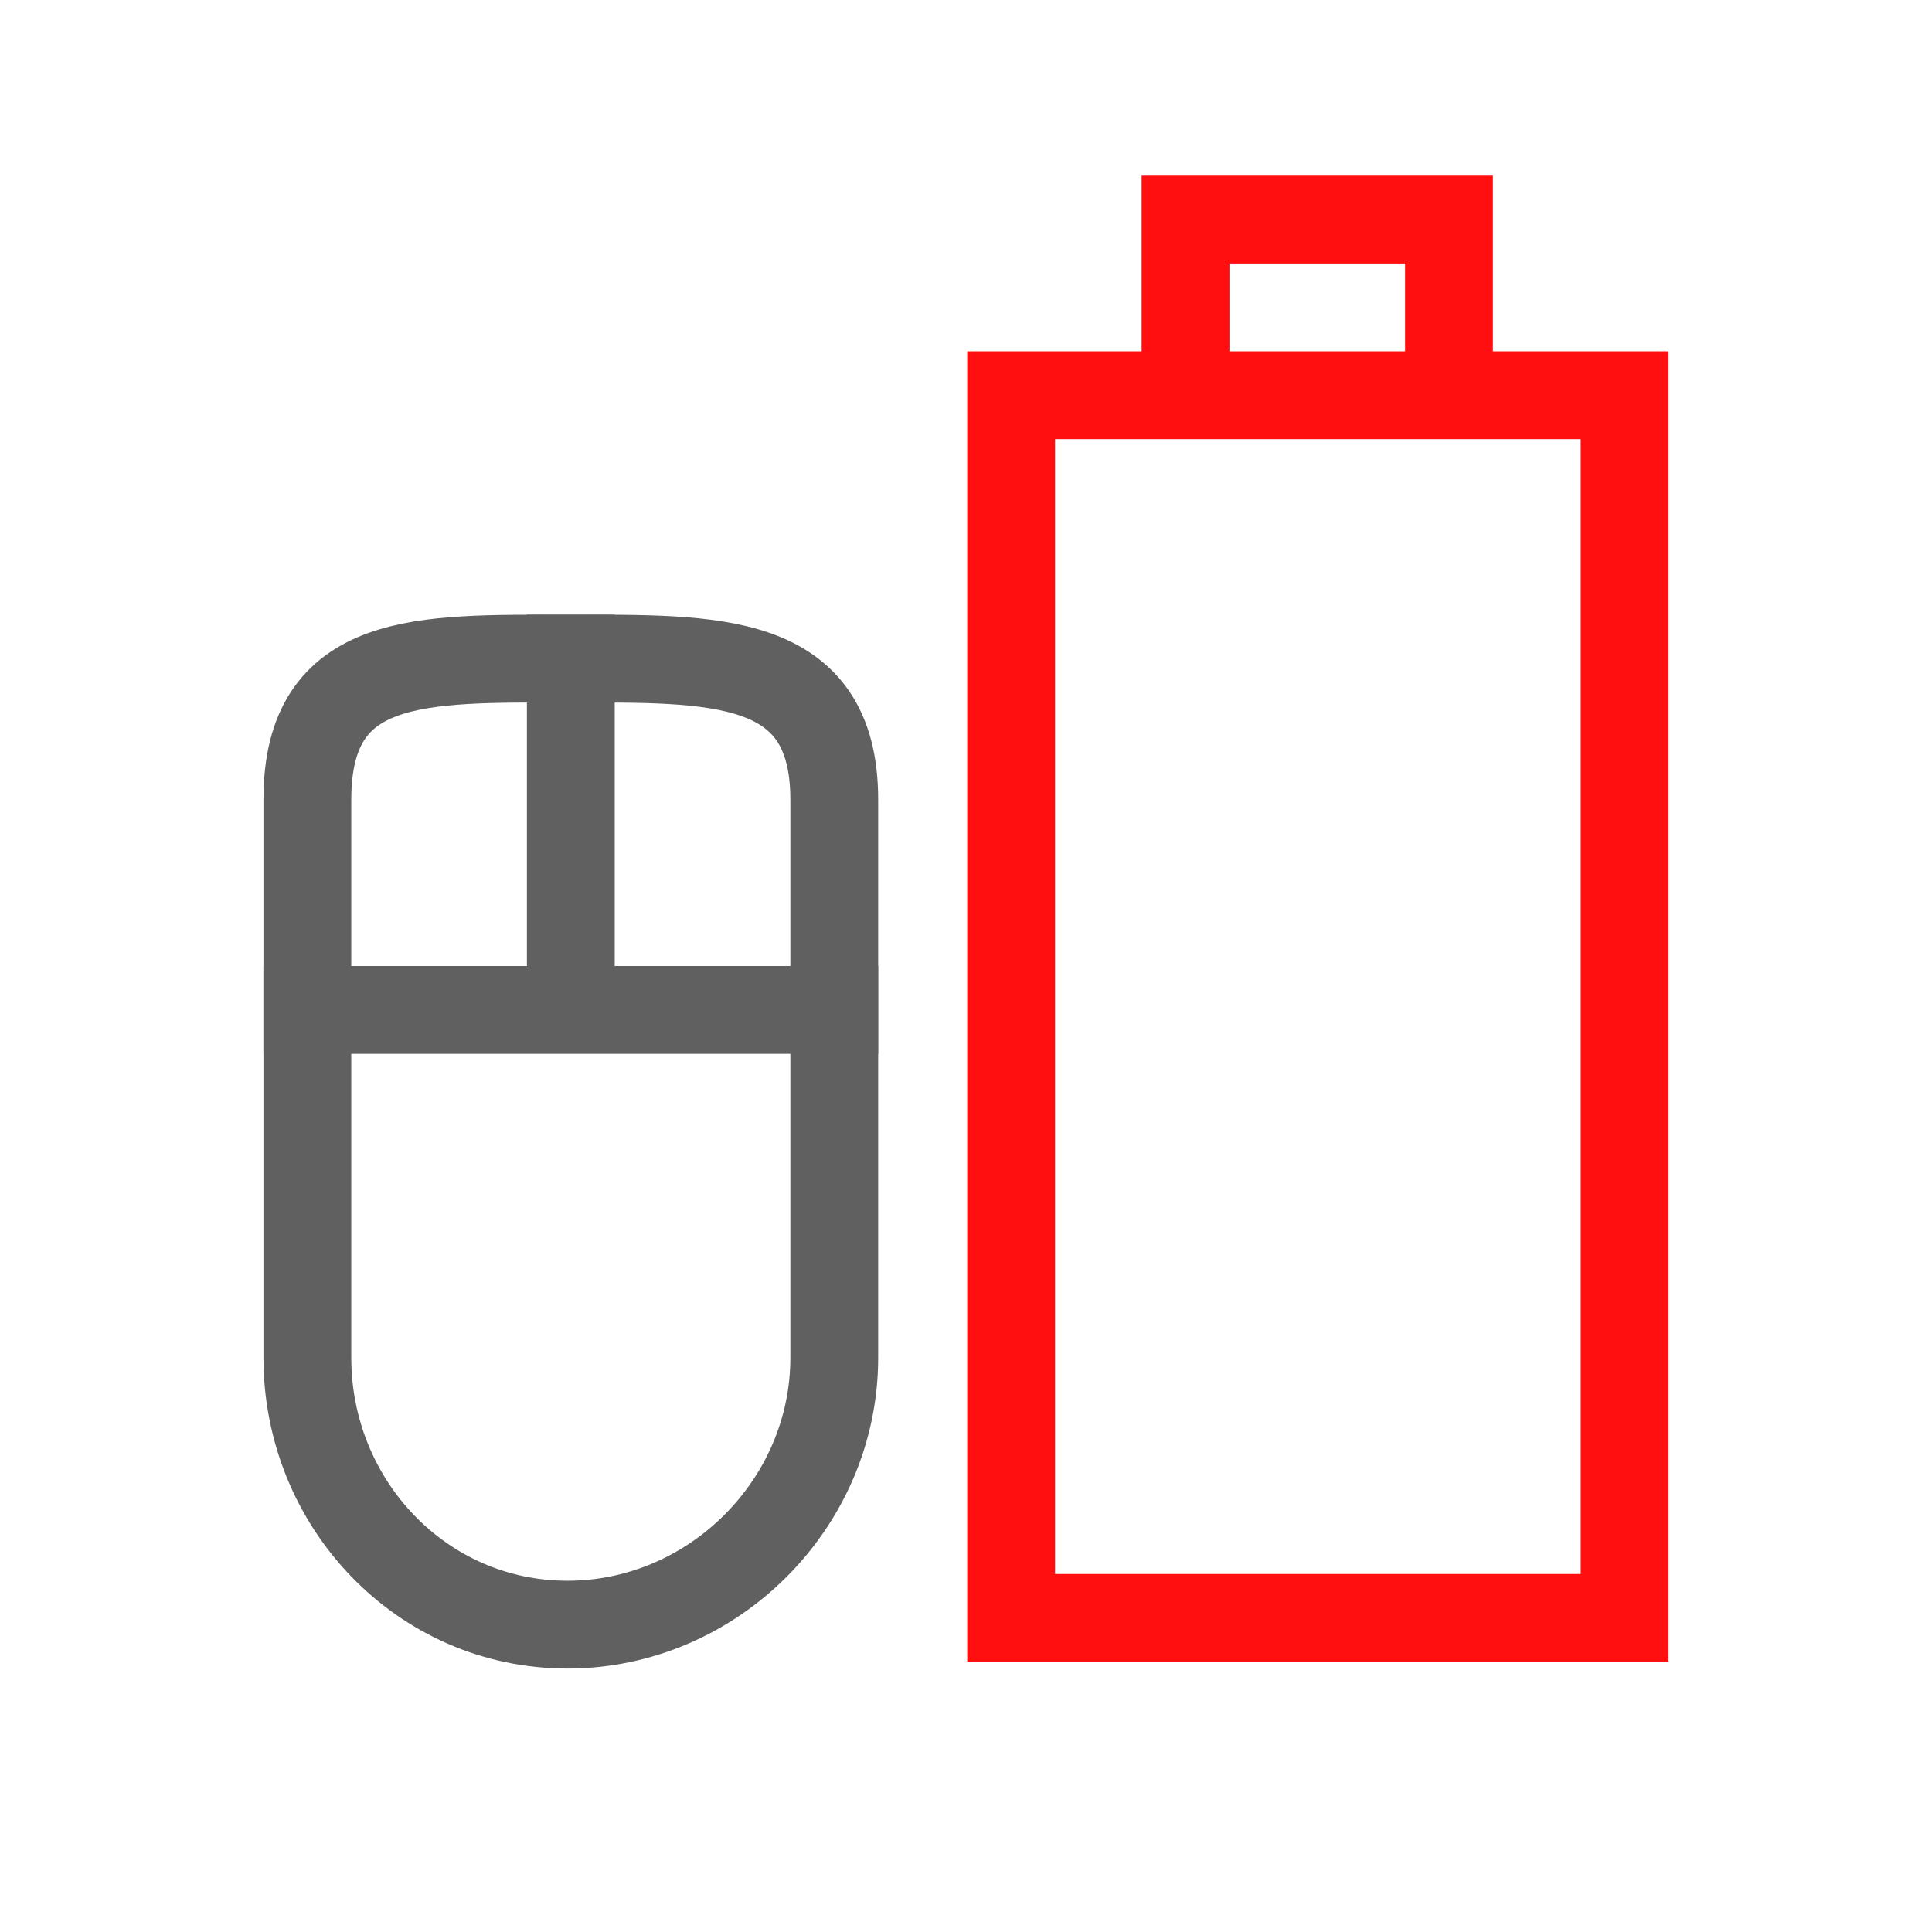
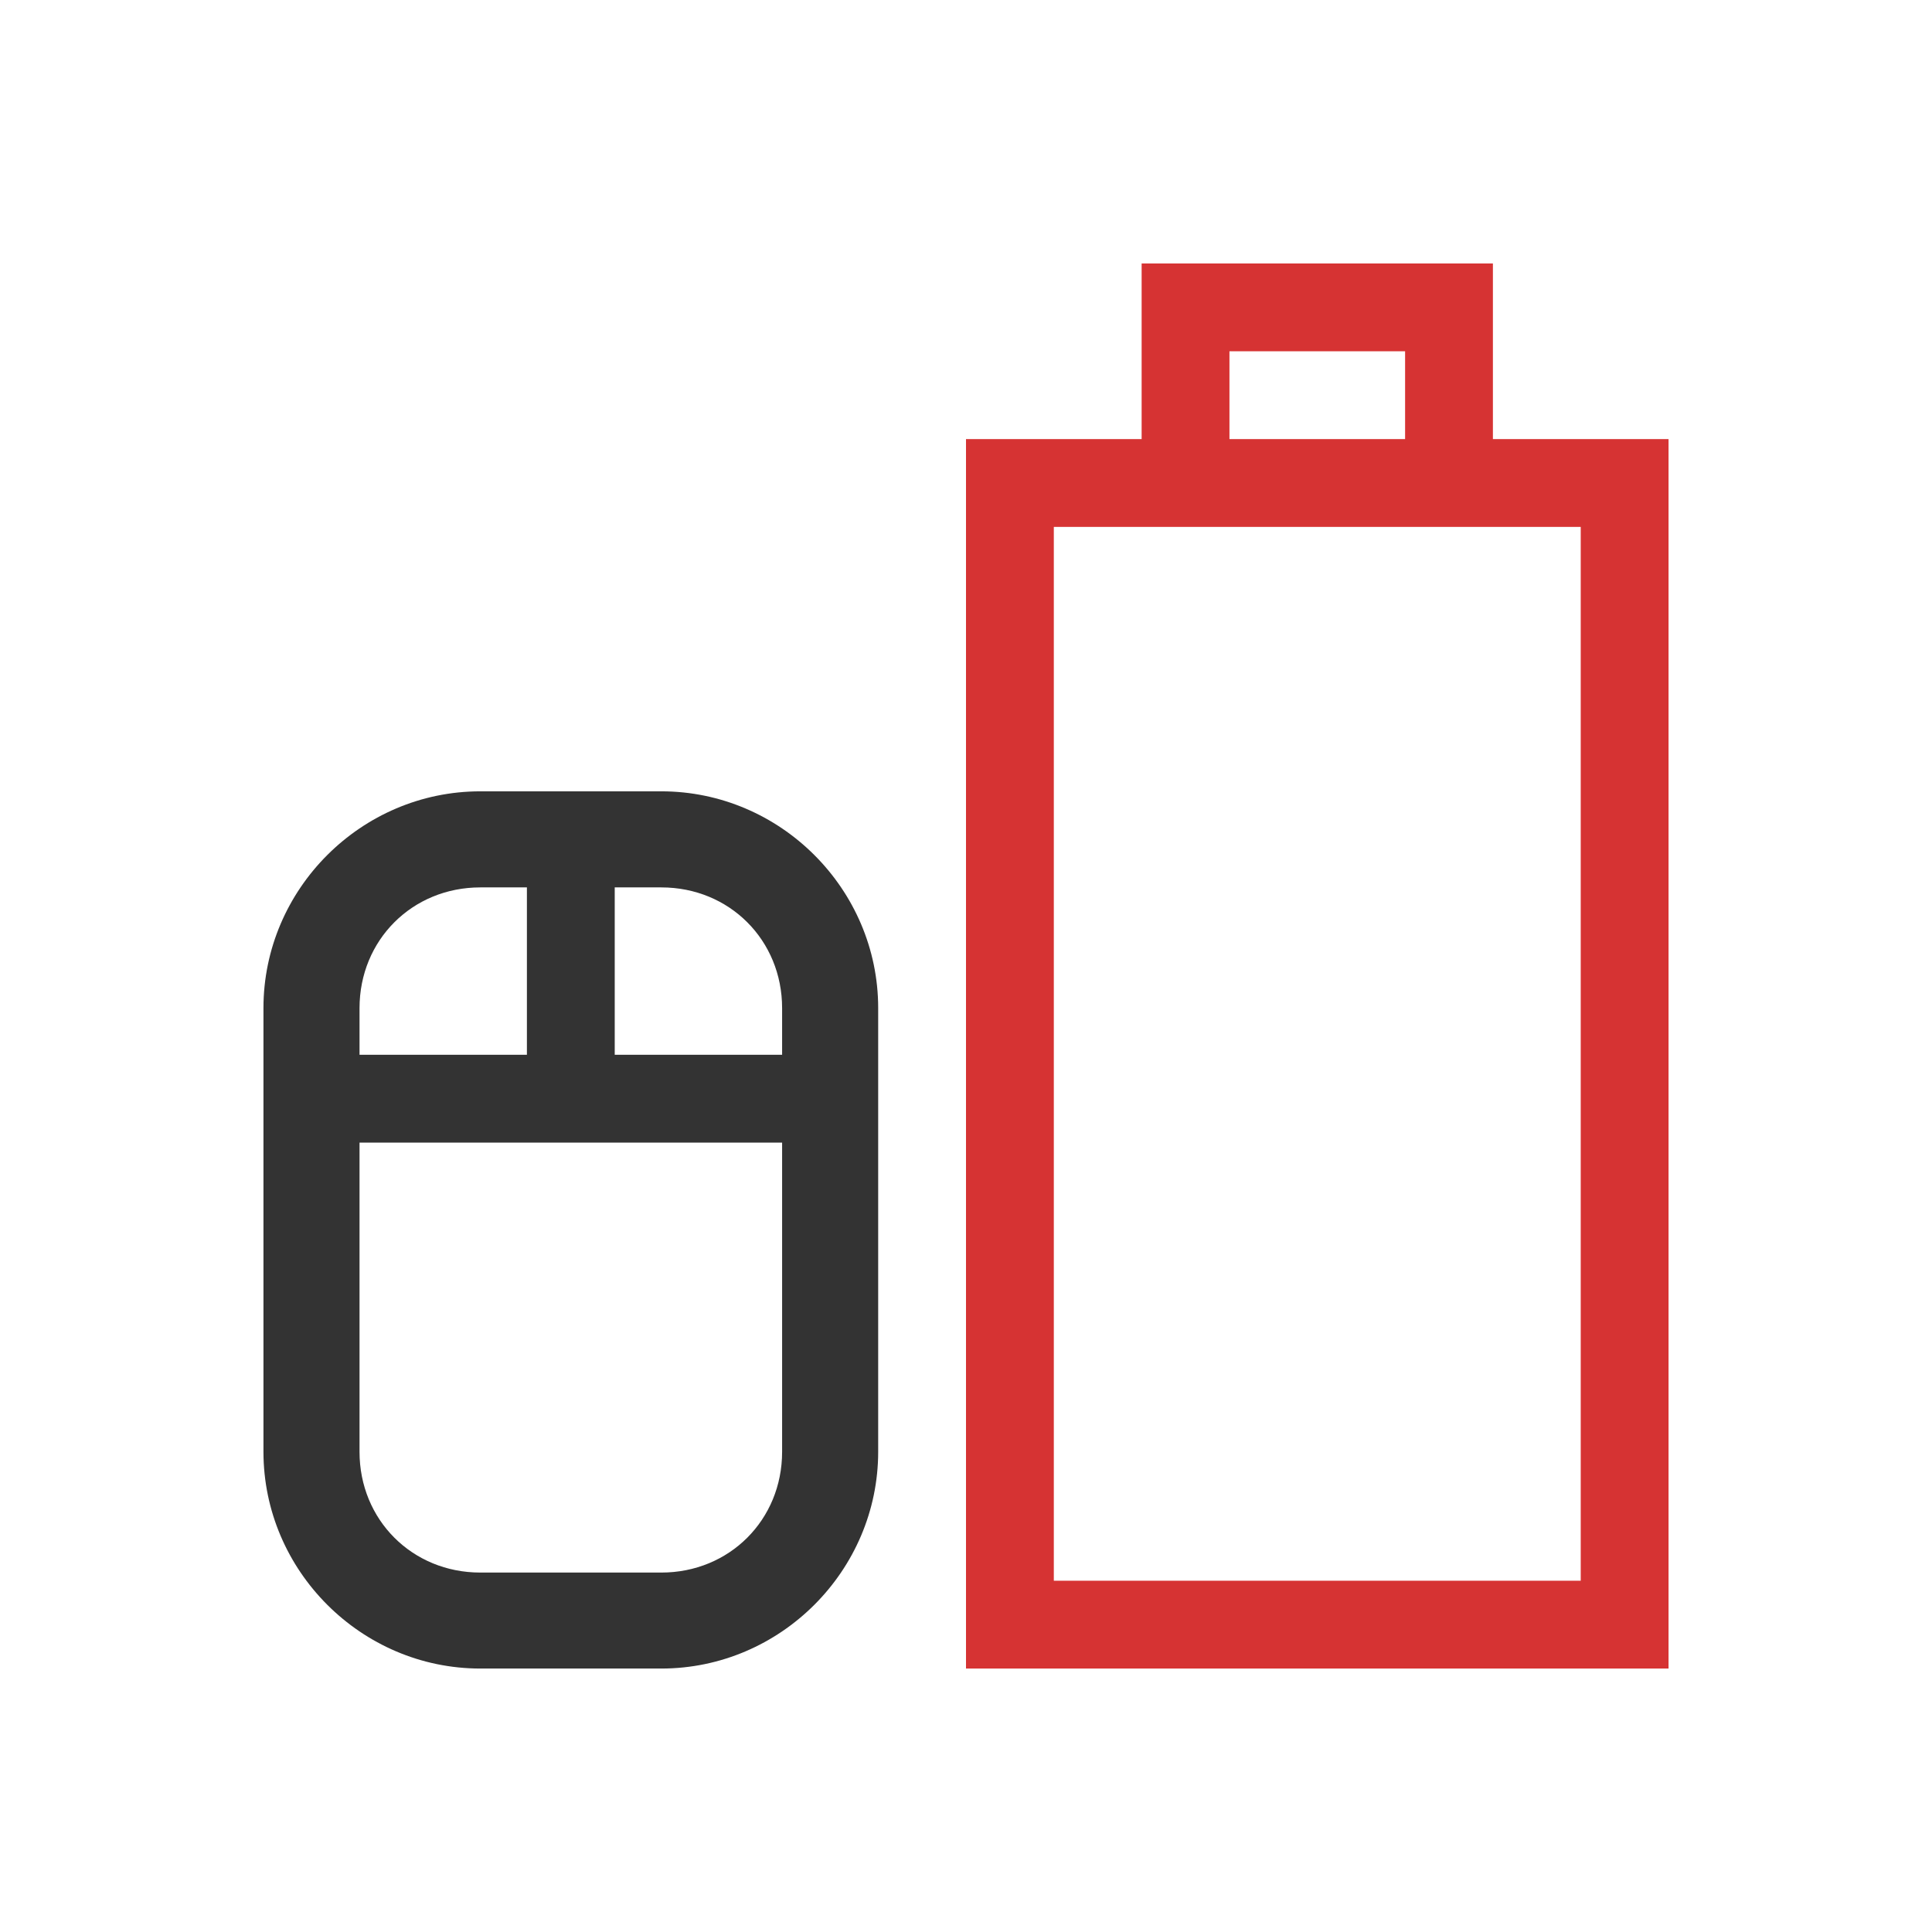
<svg xmlns="http://www.w3.org/2000/svg" id="svg3196" height="22" width="22" version="1.0">
-   <rect id="rect2388" style="stroke:#ff0f0f;stroke-linecap:square;fill:none" transform="rotate(-90)" rx="0" ry="0" height="6.986" width="13.923" y="11.514" x="-18.423" />
-   <path id="rect2819" style="stroke:#606060;fill:none" d="m-15.461 3.5h6.355c1.66 0 1.606 1.301 1.606 2.961 0 1.66 0.054 3.039-1.606 3.039h-6.355c-1.66 0-3.039-1.379-3.039-3.039 0-1.66 1.379-2.961 3.039-2.961z" transform="rotate(-90)" />
-   <path id="path3632" style="stroke:#606060;stroke-width:1px;fill:none" d="m6.5 7v4" />
-   <path id="path3634" style="stroke:#606060;stroke-width:1px;fill:none" d="m3 11.5h7" />
-   <path id="rect3160" style="stroke:#ff0f0f;stroke-linecap:square;fill:none" d="m13.5 4v-1.5h3v1.5" />
+   <defs id="defs8" />
+   <path style="font-size:medium;font-style:normal;font-variant:normal;font-weight:normal;font-stretch:normal;text-indent:0;text-align:start;text-decoration:none;line-height:normal;letter-spacing:normal;word-spacing:normal;text-transform:none;direction:ltr;block-progression:tb;writing-mode:lr-tb;text-anchor:start;baseline-shift:baseline;opacity:0.8;color:#000000;fill:#cc0000;fill-opacity:1;stroke:none;stroke-width:1;marker:none;visibility:visible;display:inline;overflow:visible;enable-background:accumulate;font-family:Sans;-inkscape-font-specification:Sans" d="m 13,3 0,2 -1.5,0 -0.5,0 0,0.5 0,13 0,0.5 0.5,0 7,0 0.5,0 0,-0.5 0,-13 0,-0.5 -0.5,0 -1.5,0 0,-2 -1.5,0 -1,0 z m 1,1 2,0 0,1 -2,0 z m -2,2 6,0 0,12 -6,0 z" id="rect2388" />
+   <path style="font-size:medium;font-style:normal;font-variant:normal;font-weight:normal;font-stretch:normal;text-indent:0;text-align:start;text-decoration:none;line-height:normal;letter-spacing:normal;word-spacing:normal;text-transform:none;direction:ltr;block-progression:tb;writing-mode:lr-tb;text-anchor:start;baseline-shift:baseline;opacity:0.8;color:#000000;fill:#000000;fill-opacity:1;stroke:none;stroke-width:1.081;marker:none;visibility:visible;display:inline;overflow:visible;enable-background:accumulate;font-family:Sans;-inkscape-font-specification:Sans" d="M 5.469,9.011 C 4.114,9.011 3,10.124 3,11.479 L 3,16.531 C 3,17.886 4.114,19 5.469,19 l 2.062,0 C 8.886,19 10,17.886 10,16.531 l 0,-5.052 C 10,10.124 8.886,9.011 7.531,9.011 z m 0,1.094 0.531,0 0,1.906 -1.906,0 0,-0.531 c 0,-0.775 0.6,-1.375 1.375,-1.375 z m 1.531,0 0.531,0 c 0.775,0 1.375,0.6 1.375,1.375 l 0,0.531 -1.906,0 z m -2.906,2.906 4.812,0 0,3.521 c 0,0.775 -0.6,1.375 -1.375,1.375 l -2.062,0 c -0.775,0 -1.375,-0.6 -1.375,-1.375 z" id="rect4155" />
</svg>
